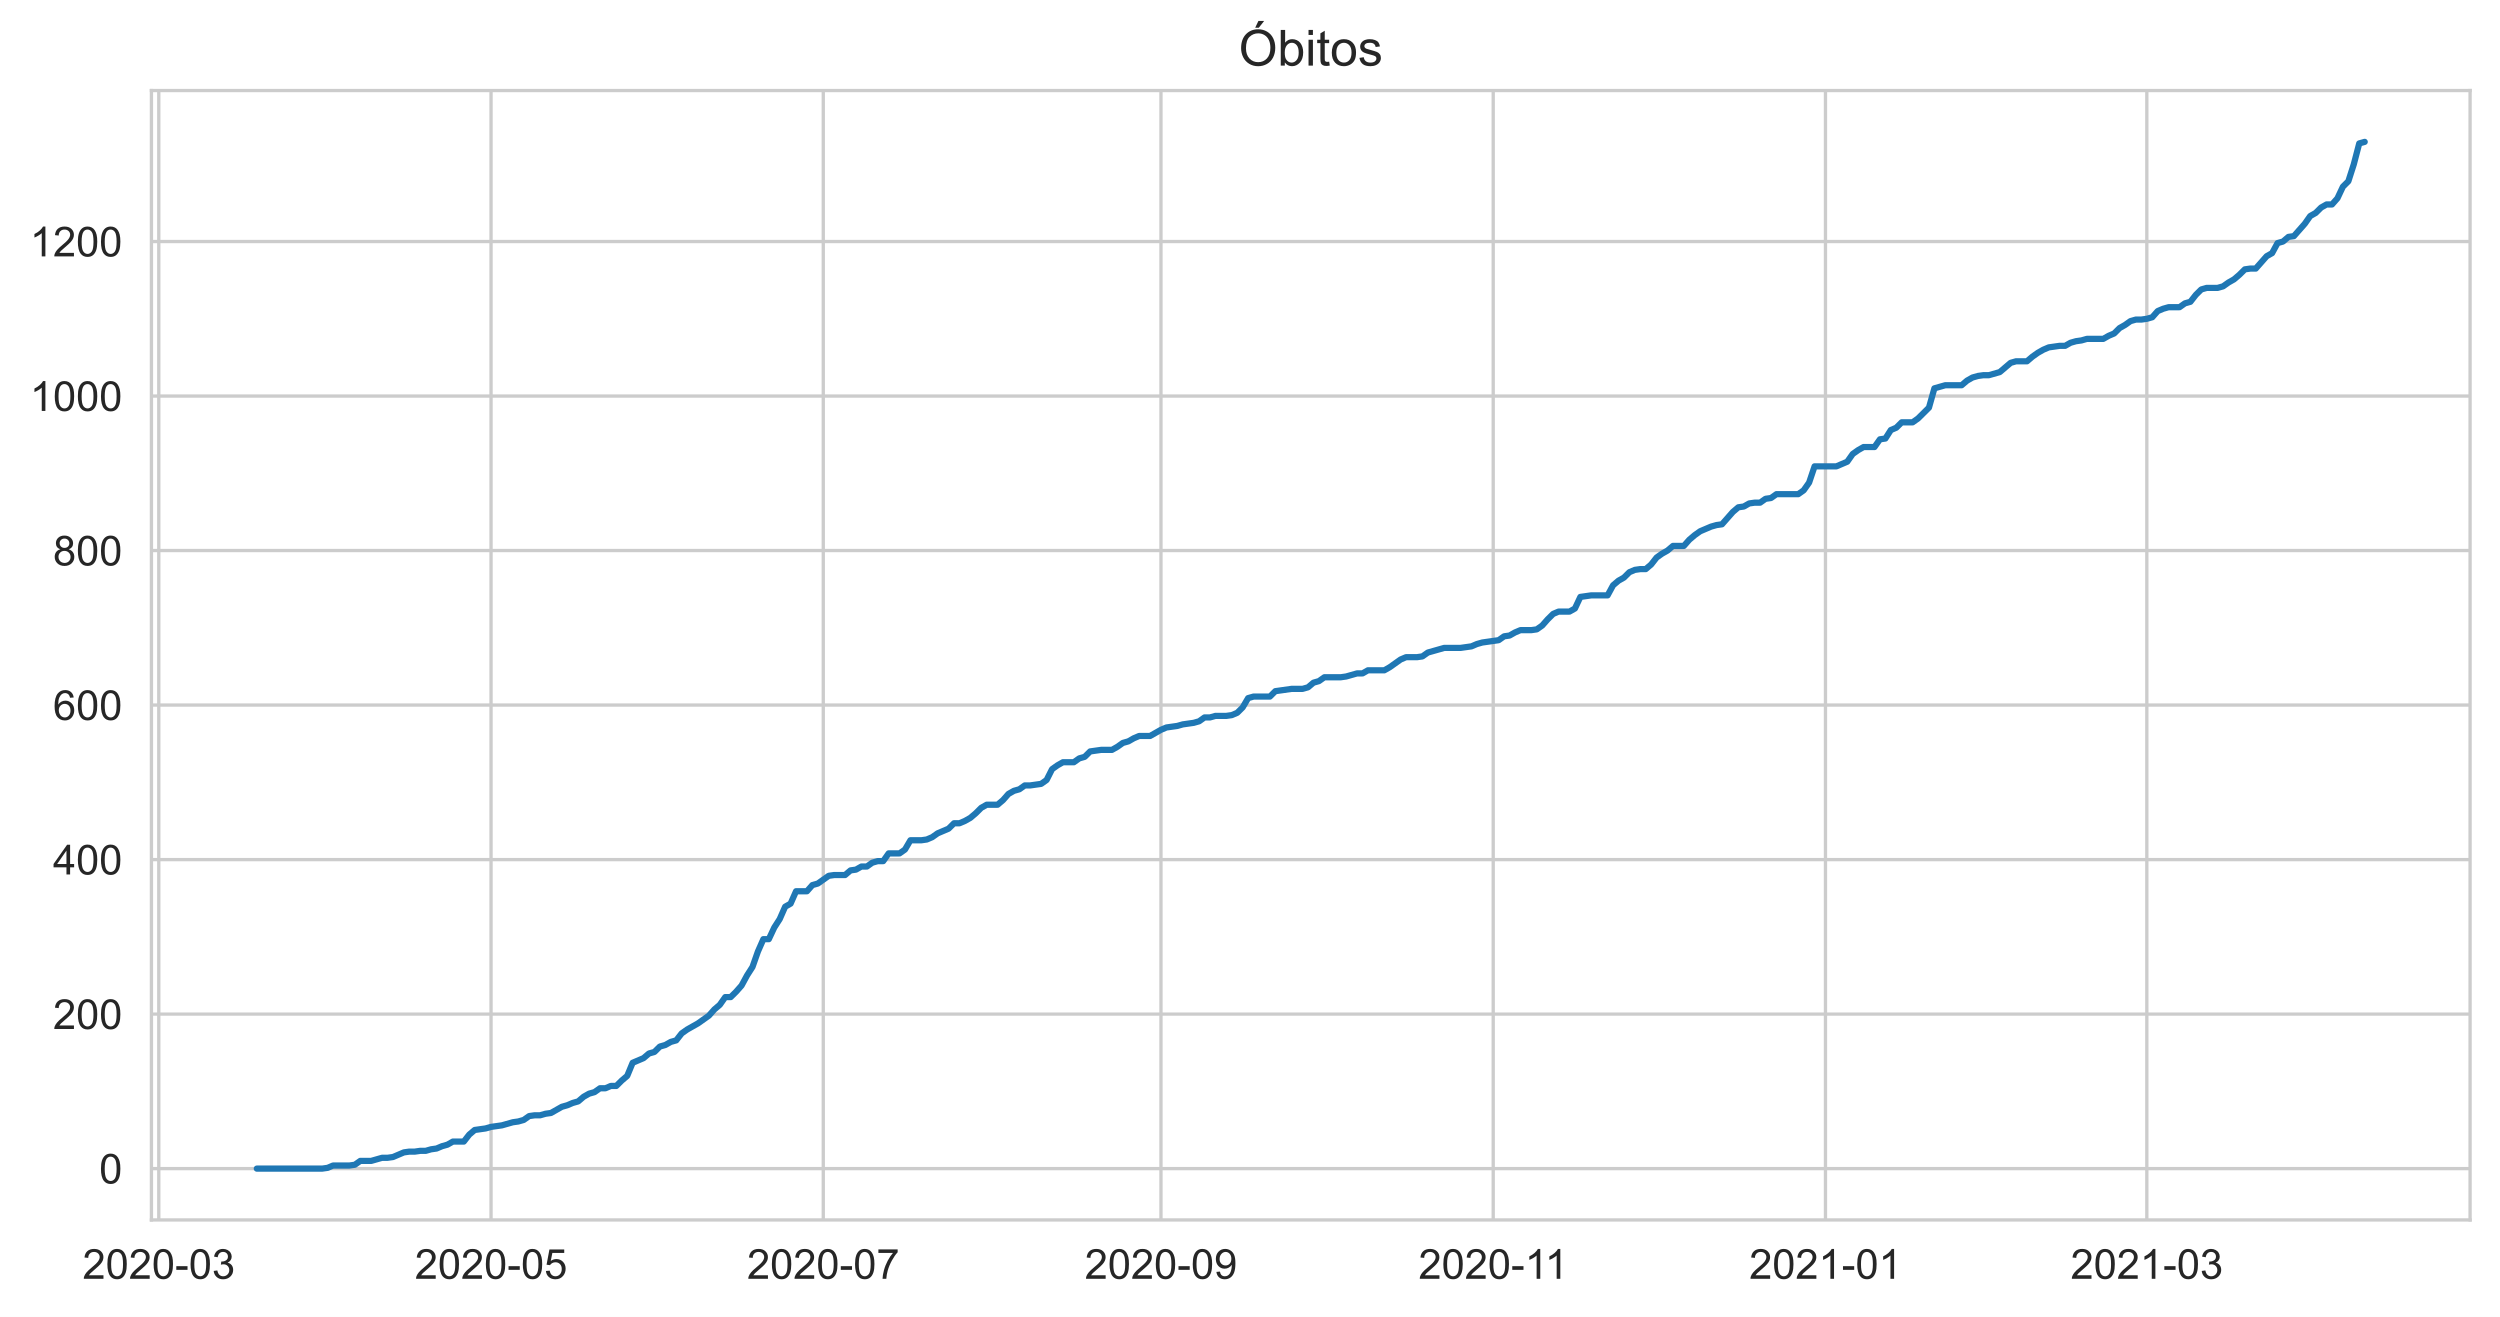
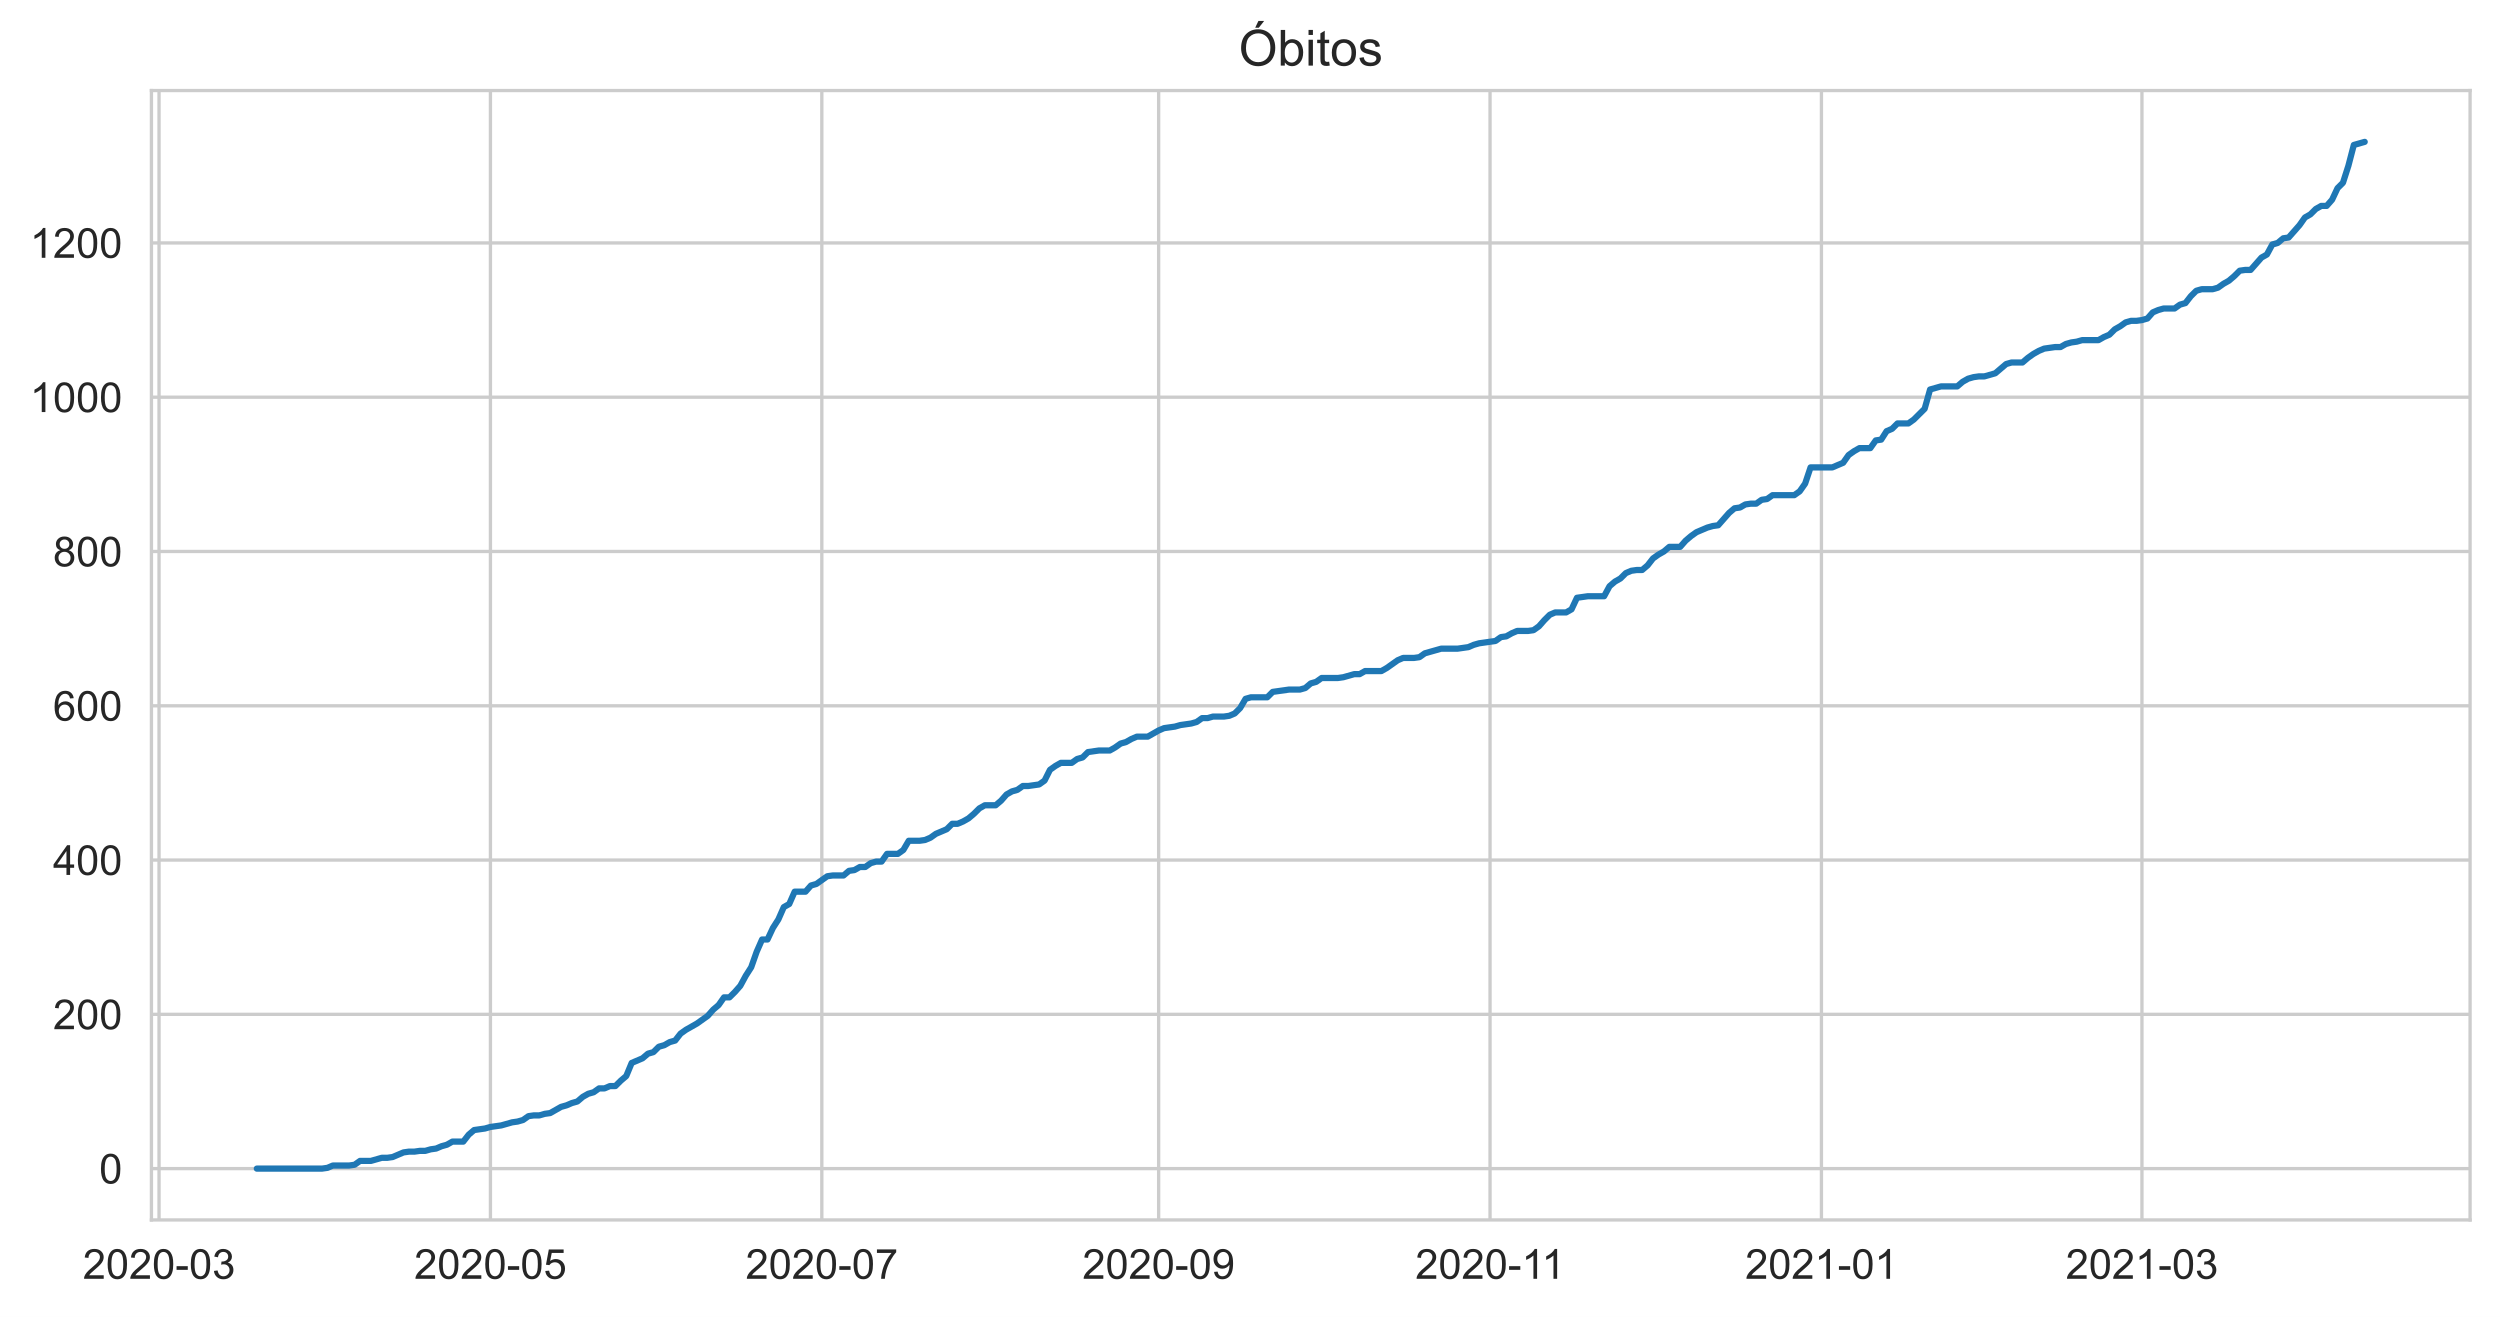
<svg xmlns="http://www.w3.org/2000/svg" xmlns:xlink="http://www.w3.org/1999/xlink" height="316.935pt" version="1.1" viewBox="0 0 601.644 316.935" width="601.644pt">
  <defs>
    <style type="text/css">*{stroke-linecap:butt;stroke-linejoin:round;}</style>
  </defs>
  <g id="figure_1">
    <g id="patch_1">
      <path d="M 0 316.935  L 601.644 316.935  L 601.644 0  L 0 0  z " style="fill:#ffffff;" />
    </g>
    <g id="axes_1">
      <g id="patch_2">
        <path d="M 36.444 293.589  L 594.444 293.589  L 594.444 21.789  L 36.444 21.789  z " style="fill:#ffffff;" />
      </g>
      <g id="matplotlib.axis_1">
        <g id="xtick_1">
          <g id="line2d_1">
-             <path clip-path="url(#pe0fa7c5733)" d="M 38.213 293.589  L 38.213 21.789  " style="fill:none;stroke:#cccccc;stroke-linecap:round;stroke-width:0.8;" />
+             <path clip-path="url(#p203e1707aa)" d="M 38.274 293.589  L 38.274 21.789  " style="fill:none;stroke:#cccccc;stroke-linecap:round;stroke-width:0.8;" />
          </g>
          <g id="text_1">
-             <g style="fill:#262626;" transform="translate(19.86565 307.7472)scale(0.1 -0.1)">
+             <g style="fill:#262626;" transform="translate(19.92646 307.7472)scale(0.1 -0.1)">
              <defs>
                <path d="M 3222 541  L 3222 0  L 194 0  Q 188 203 259 391  Q 375 700 629 1000  Q 884 1300 1366 1694  Q 2113 2306 2375 2664  Q 2638 3022 2638 3341  Q 2638 3675 2398 3904  Q 2159 4134 1775 4134  Q 1369 4134 1125 3890  Q 881 3647 878 3216  L 300 3275  Q 359 3922 746 4261  Q 1134 4600 1788 4600  Q 2447 4600 2831 4234  Q 3216 3869 3216 3328  Q 3216 3053 3103 2787  Q 2991 2522 2730 2228  Q 2469 1934 1863 1422  Q 1356 997 1212 845  Q 1069 694 975 541  L 3222 541  z " id="ArialMT-32" transform="scale(0.015625)" />
                <path d="M 266 2259  Q 266 3072 433 3567  Q 600 4063 929 4331  Q 1259 4600 1759 4600  Q 2128 4600 2406 4451  Q 2684 4303 2865 4023  Q 3047 3744 3150 3342  Q 3253 2941 3253 2259  Q 3253 1453 3087 958  Q 2922 463 2592 192  Q 2263 -78 1759 -78  Q 1097 -78 719 397  Q 266 969 266 2259  z M 844 2259  Q 844 1131 1108 757  Q 1372 384 1759 384  Q 2147 384 2411 759  Q 2675 1134 2675 2259  Q 2675 3391 2411 3762  Q 2147 4134 1753 4134  Q 1366 4134 1134 3806  Q 844 3388 844 2259  z " id="ArialMT-30" transform="scale(0.015625)" />
                <path d="M 203 1375  L 203 1941  L 1931 1941  L 1931 1375  L 203 1375  z " id="ArialMT-2d" transform="scale(0.015625)" />
                <path d="M 269 1209  L 831 1284  Q 928 806 1161 595  Q 1394 384 1728 384  Q 2125 384 2398 659  Q 2672 934 2672 1341  Q 2672 1728 2419 1979  Q 2166 2231 1775 2231  Q 1616 2231 1378 2169  L 1441 2663  Q 1497 2656 1531 2656  Q 1891 2656 2178 2843  Q 2466 3031 2466 3422  Q 2466 3731 2256 3934  Q 2047 4138 1716 4138  Q 1388 4138 1169 3931  Q 950 3725 888 3313  L 325 3413  Q 428 3978 793 4289  Q 1159 4600 1703 4600  Q 2078 4600 2393 4439  Q 2709 4278 2876 4000  Q 3044 3722 3044 3409  Q 3044 3113 2884 2869  Q 2725 2625 2413 2481  Q 2819 2388 3044 2092  Q 3269 1797 3269 1353  Q 3269 753 2831 336  Q 2394 -81 1725 -81  Q 1122 -81 723 278  Q 325 638 269 1209  z " id="ArialMT-33" transform="scale(0.015625)" />
              </defs>
              <use xlink:href="#ArialMT-32" />
              <use x="55.615" xlink:href="#ArialMT-30" />
              <use x="111.23" xlink:href="#ArialMT-32" />
              <use x="166.846" xlink:href="#ArialMT-30" />
              <use x="222.461" xlink:href="#ArialMT-2d" />
              <use x="255.762" xlink:href="#ArialMT-30" />
              <use x="311.377" xlink:href="#ArialMT-33" />
            </g>
          </g>
        </g>
        <g id="xtick_2">
          <g id="line2d_2">
-             <path clip-path="url(#pe0fa7c5733)" d="M 118.171 293.589  L 118.171 21.789  " style="fill:none;stroke:#cccccc;stroke-linecap:round;stroke-width:0.8;" />
+             <path clip-path="url(#p203e1707aa)" d="M 118.026 293.589  L 118.026 21.789  " style="fill:none;stroke:#cccccc;stroke-linecap:round;stroke-width:0.8;" />
          </g>
          <g id="text_2">
-             <g style="fill:#262626;" transform="translate(99.82337 307.7472)scale(0.1 -0.1)">
+             <g style="fill:#262626;" transform="translate(99.6781 307.7472)scale(0.1 -0.1)">
              <defs>
                <path d="M 266 1200  L 856 1250  Q 922 819 1161 601  Q 1400 384 1738 384  Q 2144 384 2425 690  Q 2706 997 2706 1503  Q 2706 1984 2436 2262  Q 2166 2541 1728 2541  Q 1456 2541 1237 2417  Q 1019 2294 894 2097  L 366 2166  L 809 4519  L 3088 4519  L 3088 3981  L 1259 3981  L 1013 2750  Q 1425 3038 1878 3038  Q 2478 3038 2890 2622  Q 3303 2206 3303 1553  Q 3303 931 2941 478  Q 2500 -78 1738 -78  Q 1113 -78 717 272  Q 322 622 266 1200  z " id="ArialMT-35" transform="scale(0.015625)" />
              </defs>
              <use xlink:href="#ArialMT-32" />
              <use x="55.615" xlink:href="#ArialMT-30" />
              <use x="111.23" xlink:href="#ArialMT-32" />
              <use x="166.846" xlink:href="#ArialMT-30" />
              <use x="222.461" xlink:href="#ArialMT-2d" />
              <use x="255.762" xlink:href="#ArialMT-30" />
              <use x="311.377" xlink:href="#ArialMT-35" />
            </g>
          </g>
        </g>
        <g id="xtick_3">
          <g id="line2d_3">
-             <path clip-path="url(#pe0fa7c5733)" d="M 198.129 293.589  L 198.129 21.789  " style="fill:none;stroke:#cccccc;stroke-linecap:round;stroke-width:0.8;" />
+             <path clip-path="url(#p203e1707aa)" d="M 197.777 293.589  L 197.777 21.789  " style="fill:none;stroke:#cccccc;stroke-linecap:round;stroke-width:0.8;" />
          </g>
          <g id="text_3">
-             <g style="fill:#262626;" transform="translate(179.7811 307.7472)scale(0.1 -0.1)">
+             <g style="fill:#262626;" transform="translate(179.4297 307.7472)scale(0.1 -0.1)">
              <defs>
                <path d="M 303 3981  L 303 4522  L 3269 4522  L 3269 4084  Q 2831 3619 2401 2847  Q 1972 2075 1738 1259  Q 1569 684 1522 0  L 944 0  Q 953 541 1156 1306  Q 1359 2072 1739 2783  Q 2119 3494 2547 3981  L 303 3981  z " id="ArialMT-37" transform="scale(0.015625)" />
              </defs>
              <use xlink:href="#ArialMT-32" />
              <use x="55.615" xlink:href="#ArialMT-30" />
              <use x="111.23" xlink:href="#ArialMT-32" />
              <use x="166.846" xlink:href="#ArialMT-30" />
              <use x="222.461" xlink:href="#ArialMT-2d" />
              <use x="255.762" xlink:href="#ArialMT-30" />
              <use x="311.377" xlink:href="#ArialMT-37" />
            </g>
          </g>
        </g>
        <g id="xtick_4">
          <g id="line2d_4">
-             <path clip-path="url(#pe0fa7c5733)" d="M 279.397 293.589  L 279.397 21.789  " style="fill:none;stroke:#cccccc;stroke-linecap:round;stroke-width:0.8;" />
+             <path clip-path="url(#p203e1707aa)" d="M 278.836 293.589  L 278.836 21.789  " style="fill:none;stroke:#cccccc;stroke-linecap:round;stroke-width:0.8;" />
          </g>
          <g id="text_4">
-             <g style="fill:#262626;" transform="translate(261.0496 307.7472)scale(0.1 -0.1)">
+             <g style="fill:#262626;" transform="translate(260.4888 307.7472)scale(0.1 -0.1)">
              <defs>
                <path d="M 350 1059  L 891 1109  Q 959 728 1153 556  Q 1347 384 1650 384  Q 1909 384 2104 503  Q 2300 622 2425 820  Q 2550 1019 2634 1356  Q 2719 1694 2719 2044  Q 2719 2081 2716 2156  Q 2547 1888 2255 1720  Q 1963 1553 1622 1553  Q 1053 1553 659 1965  Q 266 2378 266 3053  Q 266 3750 677 4175  Q 1088 4600 1706 4600  Q 2153 4600 2523 4359  Q 2894 4119 3086 3673  Q 3278 3228 3278 2384  Q 3278 1506 3087 986  Q 2897 466 2520 194  Q 2144 -78 1638 -78  Q 1100 -78 759 220  Q 419 519 350 1059  z M 2653 3081  Q 2653 3566 2395 3850  Q 2138 4134 1775 4134  Q 1400 4134 1122 3828  Q 844 3522 844 3034  Q 844 2597 1108 2323  Q 1372 2050 1759 2050  Q 2150 2050 2401 2323  Q 2653 2597 2653 3081  z " id="ArialMT-39" transform="scale(0.015625)" />
              </defs>
              <use xlink:href="#ArialMT-32" />
              <use x="55.615" xlink:href="#ArialMT-30" />
              <use x="111.23" xlink:href="#ArialMT-32" />
              <use x="166.846" xlink:href="#ArialMT-30" />
              <use x="222.461" xlink:href="#ArialMT-2d" />
              <use x="255.762" xlink:href="#ArialMT-30" />
              <use x="311.377" xlink:href="#ArialMT-39" />
            </g>
          </g>
        </g>
        <g id="xtick_5">
          <g id="line2d_5">
-             <path clip-path="url(#pe0fa7c5733)" d="M 359.355 293.589  L 359.355 21.789  " style="fill:none;stroke:#cccccc;stroke-linecap:round;stroke-width:0.8;" />
+             <path clip-path="url(#p203e1707aa)" d="M 358.588 293.589  L 358.588 21.789  " style="fill:none;stroke:#cccccc;stroke-linecap:round;stroke-width:0.8;" />
          </g>
          <g id="text_5">
-             <g style="fill:#262626;" transform="translate(341.376 307.7472)scale(0.1 -0.1)">
+             <g style="fill:#262626;" transform="translate(340.6092 307.7472)scale(0.1 -0.1)">
              <defs>
                <path d="M 2384 0  L 1822 0  L 1822 3584  Q 1619 3391 1289 3197  Q 959 3003 697 2906  L 697 3450  Q 1169 3672 1522 3987  Q 1875 4303 2022 4600  L 2384 4600  L 2384 0  z " id="ArialMT-31" transform="scale(0.015625)" />
              </defs>
              <use xlink:href="#ArialMT-32" />
              <use x="55.615" xlink:href="#ArialMT-30" />
              <use x="111.23" xlink:href="#ArialMT-32" />
              <use x="166.846" xlink:href="#ArialMT-30" />
              <use x="222.461" xlink:href="#ArialMT-2d" />
              <use x="255.762" xlink:href="#ArialMT-31" />
              <use x="304.002" xlink:href="#ArialMT-31" />
            </g>
          </g>
        </g>
        <g id="xtick_6">
          <g id="line2d_6">
-             <path clip-path="url(#pe0fa7c5733)" d="M 439.313 293.589  L 439.313 21.789  " style="fill:none;stroke:#cccccc;stroke-linecap:round;stroke-width:0.8;" />
+             <path clip-path="url(#p203e1707aa)" d="M 438.34 293.589  L 438.34 21.789  " style="fill:none;stroke:#cccccc;stroke-linecap:round;stroke-width:0.8;" />
          </g>
          <g id="text_6">
-             <g style="fill:#262626;" transform="translate(420.965 307.7472)scale(0.1 -0.1)">
+             <g style="fill:#262626;" transform="translate(419.9921 307.7472)scale(0.1 -0.1)">
              <use xlink:href="#ArialMT-32" />
              <use x="55.615" xlink:href="#ArialMT-30" />
              <use x="111.23" xlink:href="#ArialMT-32" />
              <use x="166.846" xlink:href="#ArialMT-31" />
              <use x="222.461" xlink:href="#ArialMT-2d" />
              <use x="255.762" xlink:href="#ArialMT-30" />
              <use x="311.377" xlink:href="#ArialMT-31" />
            </g>
          </g>
        </g>
        <g id="xtick_7">
          <g id="line2d_7">
-             <path clip-path="url(#pe0fa7c5733)" d="M 516.649 293.589  L 516.649 21.789  " style="fill:none;stroke:#cccccc;stroke-linecap:round;stroke-width:0.8;" />
+             <path clip-path="url(#p203e1707aa)" d="M 515.477 293.589  L 515.477 21.789  " style="fill:none;stroke:#cccccc;stroke-linecap:round;stroke-width:0.8;" />
          </g>
          <g id="text_7">
-             <g style="fill:#262626;" transform="translate(498.3012 307.7472)scale(0.1 -0.1)">
+             <g style="fill:#262626;" transform="translate(497.1289 307.7472)scale(0.1 -0.1)">
              <use xlink:href="#ArialMT-32" />
              <use x="55.615" xlink:href="#ArialMT-30" />
              <use x="111.23" xlink:href="#ArialMT-32" />
              <use x="166.846" xlink:href="#ArialMT-31" />
              <use x="222.461" xlink:href="#ArialMT-2d" />
              <use x="255.762" xlink:href="#ArialMT-30" />
              <use x="311.377" xlink:href="#ArialMT-33" />
            </g>
          </g>
        </g>
      </g>
      <g id="matplotlib.axis_2">
        <g id="ytick_1">
          <g id="line2d_8">
-             <path clip-path="url(#pe0fa7c5733)" d="M 36.444 281.235  L 594.444 281.235  " style="fill:none;stroke:#cccccc;stroke-linecap:round;stroke-width:0.8;" />
+             <path clip-path="url(#p203e1707aa)" d="M 36.444 281.235  L 594.444 281.235  " style="fill:none;stroke:#cccccc;stroke-linecap:round;stroke-width:0.8;" />
          </g>
          <g id="text_8">
            <g style="fill:#262626;" transform="translate(23.88281 284.8137)scale(0.1 -0.1)">
              <use xlink:href="#ArialMT-30" />
            </g>
          </g>
        </g>
        <g id="ytick_2">
          <g id="line2d_9">
-             <path clip-path="url(#pe0fa7c5733)" d="M 36.444 244.05  L 594.444 244.05  " style="fill:none;stroke:#cccccc;stroke-linecap:round;stroke-width:0.8;" />
+             <path clip-path="url(#p203e1707aa)" d="M 36.444 244.106  L 594.444 244.106  " style="fill:none;stroke:#cccccc;stroke-linecap:round;stroke-width:0.8;" />
          </g>
          <g id="text_9">
-             <g style="fill:#262626;" transform="translate(12.76094 247.6293)scale(0.1 -0.1)">
+             <g style="fill:#262626;" transform="translate(12.76094 247.6851)scale(0.1 -0.1)">
              <use xlink:href="#ArialMT-32" />
              <use x="55.615" xlink:href="#ArialMT-30" />
              <use x="111.23" xlink:href="#ArialMT-30" />
            </g>
          </g>
        </g>
        <g id="ytick_3">
          <g id="line2d_10">
-             <path clip-path="url(#pe0fa7c5733)" d="M 36.444 206.866  L 594.444 206.866  " style="fill:none;stroke:#cccccc;stroke-linecap:round;stroke-width:0.8;" />
+             <path clip-path="url(#p203e1707aa)" d="M 36.444 206.978  L 594.444 206.978  " style="fill:none;stroke:#cccccc;stroke-linecap:round;stroke-width:0.8;" />
          </g>
          <g id="text_10">
-             <g style="fill:#262626;" transform="translate(12.76094 210.4448)scale(0.1 -0.1)">
+             <g style="fill:#262626;" transform="translate(12.76094 210.5565)scale(0.1 -0.1)">
              <defs>
                <path d="M 2069 0  L 2069 1097  L 81 1097  L 81 1613  L 2172 4581  L 2631 4581  L 2631 1613  L 3250 1613  L 3250 1097  L 2631 1097  L 2631 0  L 2069 0  z M 2069 1613  L 2069 3678  L 634 1613  L 2069 1613  z " id="ArialMT-34" transform="scale(0.015625)" />
              </defs>
              <use xlink:href="#ArialMT-34" />
              <use x="55.615" xlink:href="#ArialMT-30" />
              <use x="111.23" xlink:href="#ArialMT-30" />
            </g>
          </g>
        </g>
        <g id="ytick_4">
          <g id="line2d_11">
-             <path clip-path="url(#pe0fa7c5733)" d="M 36.444 169.681  L 594.444 169.681  " style="fill:none;stroke:#cccccc;stroke-linecap:round;stroke-width:0.8;" />
+             <path clip-path="url(#p203e1707aa)" d="M 36.444 169.849  L 594.444 169.849  " style="fill:none;stroke:#cccccc;stroke-linecap:round;stroke-width:0.8;" />
          </g>
          <g id="text_11">
-             <g style="fill:#262626;" transform="translate(12.76094 173.2603)scale(0.1 -0.1)">
+             <g style="fill:#262626;" transform="translate(12.76094 173.4279)scale(0.1 -0.1)">
              <defs>
                <path d="M 3184 3459  L 2625 3416  Q 2550 3747 2413 3897  Q 2184 4138 1850 4138  Q 1581 4138 1378 3988  Q 1113 3794 959 3422  Q 806 3050 800 2363  Q 1003 2672 1297 2822  Q 1591 2972 1913 2972  Q 2475 2972 2870 2558  Q 3266 2144 3266 1488  Q 3266 1056 3080 686  Q 2894 316 2569 119  Q 2244 -78 1831 -78  Q 1128 -78 684 439  Q 241 956 241 2144  Q 241 3472 731 4075  Q 1159 4600 1884 4600  Q 2425 4600 2770 4297  Q 3116 3994 3184 3459  z M 888 1484  Q 888 1194 1011 928  Q 1134 663 1356 523  Q 1578 384 1822 384  Q 2178 384 2434 671  Q 2691 959 2691 1453  Q 2691 1928 2437 2201  Q 2184 2475 1800 2475  Q 1419 2475 1153 2201  Q 888 1928 888 1484  z " id="ArialMT-36" transform="scale(0.015625)" />
              </defs>
              <use xlink:href="#ArialMT-36" />
              <use x="55.615" xlink:href="#ArialMT-30" />
              <use x="111.23" xlink:href="#ArialMT-30" />
            </g>
          </g>
        </g>
        <g id="ytick_5">
          <g id="line2d_12">
-             <path clip-path="url(#pe0fa7c5733)" d="M 36.444 132.497  L 594.444 132.497  " style="fill:none;stroke:#cccccc;stroke-linecap:round;stroke-width:0.8;" />
+             <path clip-path="url(#p203e1707aa)" d="M 36.444 132.72  L 594.444 132.72  " style="fill:none;stroke:#cccccc;stroke-linecap:round;stroke-width:0.8;" />
          </g>
          <g id="text_12">
-             <g style="fill:#262626;" transform="translate(12.76094 136.0758)scale(0.1 -0.1)">
+             <g style="fill:#262626;" transform="translate(12.76094 136.2993)scale(0.1 -0.1)">
              <defs>
                <path d="M 1131 2484  Q 781 2613 612 2850  Q 444 3088 444 3419  Q 444 3919 803 4259  Q 1163 4600 1759 4600  Q 2359 4600 2725 4251  Q 3091 3903 3091 3403  Q 3091 3084 2923 2848  Q 2756 2613 2416 2484  Q 2838 2347 3058 2040  Q 3278 1734 3278 1309  Q 3278 722 2862 322  Q 2447 -78 1769 -78  Q 1091 -78 675 323  Q 259 725 259 1325  Q 259 1772 486 2073  Q 713 2375 1131 2484  z M 1019 3438  Q 1019 3113 1228 2906  Q 1438 2700 1772 2700  Q 2097 2700 2305 2904  Q 2513 3109 2513 3406  Q 2513 3716 2298 3927  Q 2084 4138 1766 4138  Q 1444 4138 1231 3931  Q 1019 3725 1019 3438  z M 838 1322  Q 838 1081 952 856  Q 1066 631 1291 507  Q 1516 384 1775 384  Q 2178 384 2440 643  Q 2703 903 2703 1303  Q 2703 1709 2433 1975  Q 2163 2241 1756 2241  Q 1359 2241 1098 1978  Q 838 1716 838 1322  z " id="ArialMT-38" transform="scale(0.015625)" />
              </defs>
              <use xlink:href="#ArialMT-38" />
              <use x="55.615" xlink:href="#ArialMT-30" />
              <use x="111.23" xlink:href="#ArialMT-30" />
            </g>
          </g>
        </g>
        <g id="ytick_6">
          <g id="line2d_13">
-             <path clip-path="url(#pe0fa7c5733)" d="M 36.444 95.312  L 594.444 95.312  " style="fill:none;stroke:#cccccc;stroke-linecap:round;stroke-width:0.8;" />
+             <path clip-path="url(#p203e1707aa)" d="M 36.444 95.592  L 594.444 95.592  " style="fill:none;stroke:#cccccc;stroke-linecap:round;stroke-width:0.8;" />
          </g>
          <g id="text_13">
-             <g style="fill:#262626;" transform="translate(7.2 98.89131)scale(0.1 -0.1)">
+             <g style="fill:#262626;" transform="translate(7.2 99.17068)scale(0.1 -0.1)">
              <use xlink:href="#ArialMT-31" />
              <use x="55.615" xlink:href="#ArialMT-30" />
              <use x="111.23" xlink:href="#ArialMT-30" />
              <use x="166.846" xlink:href="#ArialMT-30" />
            </g>
          </g>
        </g>
        <g id="ytick_7">
          <g id="line2d_14">
-             <path clip-path="url(#pe0fa7c5733)" d="M 36.444 58.128  L 594.444 58.128  " style="fill:none;stroke:#cccccc;stroke-linecap:round;stroke-width:0.8;" />
+             <path clip-path="url(#p203e1707aa)" d="M 36.444 58.463  L 594.444 58.463  " style="fill:none;stroke:#cccccc;stroke-linecap:round;stroke-width:0.8;" />
          </g>
          <g id="text_14">
-             <g style="fill:#262626;" transform="translate(7.2 61.70682)scale(0.1 -0.1)">
+             <g style="fill:#262626;" transform="translate(7.2 62.04207)scale(0.1 -0.1)">
              <use xlink:href="#ArialMT-31" />
              <use x="55.615" xlink:href="#ArialMT-32" />
              <use x="111.23" xlink:href="#ArialMT-30" />
              <use x="166.846" xlink:href="#ArialMT-30" />
            </g>
          </g>
        </g>
      </g>
      <g id="line2d_15">
-         <path clip-path="url(#pe0fa7c5733)" d="M 61.807 281.235  L 77.537 281.235  L 78.848 281.049  L 80.158 280.491  L 84.091 280.491  L 85.401 280.305  L 86.712 279.376  L 89.334 279.376  L 91.955 278.632  L 93.266 278.632  L 94.577 278.446  L 97.199 277.33  L 98.509 277.145  L 99.82 277.145  L 101.131 276.959  L 102.442 276.959  L 103.752 276.587  L 105.063 276.401  L 106.374 275.843  L 107.685 275.471  L 108.996 274.728  L 111.617 274.728  L 112.928 273.054  L 114.239 271.939  L 116.86 271.567  L 118.171 271.195  L 120.793 270.823  L 123.414 270.079  L 124.725 269.894  L 126.036 269.522  L 127.346 268.592  L 128.657 268.406  L 129.968 268.406  L 131.279 268.034  L 132.59 267.848  L 135.211 266.361  L 136.522 265.989  L 137.833 265.431  L 139.144 265.06  L 140.454 263.944  L 141.765 263.2  L 143.076 262.829  L 144.387 261.899  L 145.697 261.899  L 147.008 261.341  L 148.319 261.341  L 149.63 260.04  L 150.941 258.924  L 152.251 255.763  L 154.873 254.648  L 156.184 253.532  L 157.494 253.161  L 158.805 251.859  L 160.116 251.487  L 161.427 250.744  L 162.738 250.372  L 164.048 248.698  L 165.359 247.769  L 167.981 246.281  L 170.602 244.422  L 171.913 242.935  L 173.224 241.819  L 174.535 239.96  L 175.845 239.96  L 177.156 238.659  L 178.467 237.171  L 179.778 234.754  L 181.089 232.709  L 182.399 228.991  L 183.71 226.016  L 185.021 226.016  L 186.332 223.227  L 187.642 221.182  L 188.953 218.207  L 190.264 217.463  L 191.575 214.489  L 194.196 214.489  L 195.507 213.001  L 196.818 212.629  L 199.44 210.77  L 200.75 210.584  L 203.372 210.584  L 204.683 209.469  L 205.993 209.283  L 207.304 208.539  L 208.615 208.539  L 209.926 207.61  L 211.237 207.238  L 212.547 207.238  L 213.858 205.378  L 216.48 205.378  L 217.79 204.449  L 219.101 202.218  L 221.723 202.218  L 223.034 202.032  L 224.344 201.474  L 225.655 200.544  L 228.277 199.429  L 229.588 198.128  L 230.898 198.128  L 232.209 197.57  L 233.52 196.826  L 234.831 195.711  L 236.141 194.409  L 237.452 193.665  L 240.074 193.665  L 241.385 192.55  L 242.695 191.062  L 244.006 190.319  L 245.317 189.947  L 246.628 189.017  L 247.938 189.017  L 250.56 188.645  L 251.871 187.716  L 253.182 185.113  L 254.492 184.183  L 255.803 183.44  L 258.425 183.44  L 259.736 182.51  L 261.046 182.138  L 262.357 180.837  L 264.979 180.465  L 267.6 180.465  L 268.911 179.721  L 270.222 178.792  L 271.533 178.42  L 272.843 177.676  L 274.154 177.118  L 276.776 177.118  L 279.397 175.631  L 280.708 175.073  L 283.33 174.701  L 284.64 174.329  L 287.262 173.958  L 288.573 173.586  L 289.883 172.656  L 291.194 172.656  L 292.505 172.284  L 295.127 172.284  L 296.437 172.098  L 297.748 171.541  L 299.059 170.239  L 300.37 168.008  L 301.681 167.636  L 305.613 167.636  L 306.924 166.335  L 310.856 165.777  L 313.478 165.777  L 314.788 165.405  L 316.099 164.29  L 317.41 163.918  L 318.721 162.988  L 322.653 162.988  L 323.964 162.802  L 326.585 162.059  L 327.896 162.059  L 329.207 161.315  L 333.139 161.315  L 334.45 160.571  L 337.072 158.712  L 338.382 158.154  L 341.004 158.154  L 342.315 157.968  L 343.626 157.039  L 347.558 155.923  L 351.49 155.923  L 354.112 155.551  L 355.423 154.994  L 356.733 154.622  L 360.666 154.064  L 361.977 153.134  L 363.287 152.948  L 364.598 152.205  L 365.909 151.647  L 368.53 151.647  L 369.841 151.461  L 371.152 150.531  L 372.463 149.044  L 373.774 147.743  L 375.084 147.185  L 377.706 147.185  L 379.017 146.441  L 380.327 143.652  L 382.949 143.28  L 386.881 143.28  L 388.192 140.863  L 389.503 139.748  L 390.814 139.004  L 392.125 137.703  L 393.435 137.145  L 394.746 136.959  L 396.057 136.959  L 397.368 135.843  L 398.678 134.17  L 399.989 133.241  L 401.3 132.497  L 402.611 131.381  L 405.232 131.381  L 406.543 129.894  L 407.854 128.778  L 409.165 127.849  L 411.786 126.733  L 413.097 126.361  L 414.408 126.176  L 417.029 123.201  L 418.34 122.085  L 419.651 121.899  L 420.962 121.156  L 422.273 120.97  L 423.583 120.97  L 424.894 120.04  L 426.205 119.854  L 427.516 118.925  L 432.759 118.925  L 434.07 117.995  L 435.38 116.136  L 436.691 112.231  L 441.934 112.231  L 444.556 111.116  L 445.867 109.257  L 447.177 108.327  L 448.488 107.583  L 451.11 107.583  L 452.42 105.724  L 453.731 105.538  L 455.042 103.493  L 456.353 102.935  L 457.664 101.634  L 460.285 101.634  L 461.596 100.704  L 464.218 98.101  L 465.528 93.453  L 468.15 92.709  L 472.082 92.709  L 473.393 91.594  L 474.704 90.85  L 476.015 90.478  L 477.325 90.292  L 478.636 90.292  L 481.258 89.549  L 483.879 87.318  L 485.19 86.946  L 487.812 86.946  L 489.122 85.83  L 490.433 84.901  L 491.744 84.157  L 493.055 83.599  L 495.676 83.227  L 496.987 83.227  L 498.298 82.484  L 499.609 82.112  L 500.919 81.926  L 502.23 81.554  L 506.163 81.554  L 507.473 80.81  L 508.784 80.253  L 510.095 78.951  L 511.406 78.208  L 512.716 77.278  L 514.027 76.906  L 515.338 76.906  L 516.649 76.72  L 517.96 76.348  L 519.27 74.861  L 520.581 74.303  L 521.892 73.931  L 524.514 73.931  L 525.824 73.002  L 527.135 72.63  L 528.446 70.957  L 529.757 69.655  L 531.067 69.283  L 533.689 69.283  L 535 68.911  L 536.311 67.982  L 537.621 67.238  L 538.932 66.123  L 540.243 64.821  L 541.554 64.635  L 542.864 64.635  L 545.486 61.66  L 546.797 60.917  L 548.108 58.5  L 549.418 58.128  L 550.729 57.012  L 552.04 56.826  L 554.662 53.852  L 555.972 51.992  L 557.283 51.249  L 558.594 49.947  L 559.905 49.204  L 561.215 49.204  L 562.526 47.716  L 563.837 44.927  L 565.148 43.626  L 566.459 39.536  L 567.769 34.516  L 569.08 34.144  L 569.08 34.144  " style="fill:none;stroke:#1f77b4;stroke-linecap:round;stroke-width:1.5;" />
+         <path clip-path="url(#p203e1707aa)" d="M 61.807 281.235  L 77.496 281.235  L 78.804 281.049  L 80.111 280.492  L 84.033 280.492  L 85.341 280.307  L 86.648 279.378  L 89.263 279.378  L 91.878 278.636  L 93.185 278.636  L 94.492 278.45  L 97.107 277.336  L 98.415 277.151  L 99.722 277.151  L 101.03 276.965  L 102.337 276.965  L 103.644 276.594  L 104.952 276.408  L 106.259 275.851  L 107.567 275.48  L 108.874 274.737  L 111.489 274.737  L 112.796 273.067  L 114.104 271.953  L 116.718 271.581  L 118.026 271.21  L 120.641 270.839  L 123.255 270.096  L 124.563 269.911  L 125.87 269.539  L 127.178 268.611  L 128.485 268.425  L 129.792 268.425  L 131.1 268.054  L 132.407 267.869  L 135.022 266.383  L 136.329 266.012  L 137.637 265.455  L 138.944 265.084  L 140.252 263.97  L 141.559 263.227  L 142.866 262.856  L 144.174 261.928  L 145.481 261.928  L 146.789 261.371  L 148.096 261.371  L 149.403 260.072  L 150.711 258.958  L 152.018 255.802  L 154.633 254.688  L 155.94 253.574  L 157.248 253.203  L 158.555 251.903  L 159.863 251.532  L 161.17 250.789  L 162.477 250.418  L 163.785 248.747  L 165.092 247.819  L 167.707 246.334  L 170.322 244.478  L 171.629 242.992  L 172.937 241.879  L 174.244 240.022  L 175.552 240.022  L 176.859 238.723  L 178.166 237.237  L 179.474 234.824  L 180.781 232.782  L 182.089 229.069  L 183.396 226.099  L 184.703 226.099  L 186.011 223.314  L 187.318 221.272  L 188.626 218.302  L 189.933 217.559  L 191.24 214.589  L 193.855 214.589  L 195.163 213.104  L 196.47 212.733  L 199.085 210.876  L 200.392 210.69  L 203.007 210.69  L 204.314 209.577  L 205.622 209.391  L 206.929 208.648  L 208.237 208.648  L 209.544 207.72  L 210.851 207.349  L 212.159 207.349  L 213.466 205.492  L 216.081 205.492  L 217.388 204.564  L 218.696 202.337  L 221.311 202.337  L 222.618 202.151  L 223.925 201.594  L 225.233 200.666  L 227.848 199.552  L 229.155 198.252  L 230.462 198.252  L 231.77 197.695  L 233.077 196.953  L 234.385 195.839  L 235.692 194.54  L 237 193.797  L 239.614 193.797  L 240.922 192.683  L 242.229 191.198  L 243.537 190.455  L 244.844 190.084  L 246.151 189.156  L 247.459 189.156  L 250.074 188.785  L 251.381 187.856  L 252.688 185.257  L 253.996 184.329  L 255.303 183.587  L 257.918 183.587  L 259.225 182.658  L 260.533 182.287  L 261.84 180.988  L 264.455 180.616  L 267.07 180.616  L 268.377 179.874  L 269.685 178.946  L 270.992 178.574  L 272.299 177.832  L 273.607 177.275  L 276.222 177.275  L 278.836 175.79  L 280.144 175.233  L 282.759 174.861  L 284.066 174.49  L 286.681 174.119  L 287.988 173.747  L 289.296 172.819  L 290.603 172.819  L 291.91 172.448  L 294.525 172.448  L 295.833 172.262  L 297.14 171.705  L 298.447 170.406  L 299.755 168.178  L 301.062 167.807  L 304.985 167.807  L 306.292 166.507  L 310.214 165.95  L 312.829 165.95  L 314.136 165.579  L 315.444 164.465  L 316.751 164.094  L 318.059 163.166  L 321.981 163.166  L 323.288 162.98  L 325.903 162.238  L 327.21 162.238  L 328.518 161.495  L 332.44 161.495  L 333.747 160.752  L 336.362 158.896  L 337.67 158.339  L 340.284 158.339  L 341.592 158.153  L 342.899 157.225  L 346.821 156.111  L 350.744 156.111  L 353.358 155.74  L 354.666 155.183  L 355.973 154.812  L 359.895 154.255  L 361.203 153.327  L 362.51 153.141  L 363.818 152.399  L 365.125 151.842  L 367.74 151.842  L 369.047 151.656  L 370.355 150.728  L 371.662 149.243  L 372.97 147.943  L 374.277 147.386  L 376.892 147.386  L 378.199 146.644  L 379.507 143.859  L 382.121 143.488  L 386.044 143.488  L 387.351 141.074  L 388.658 139.96  L 389.966 139.218  L 391.273 137.918  L 392.581 137.361  L 393.888 137.176  L 395.195 137.176  L 396.503 136.062  L 397.81 134.391  L 399.118 133.463  L 400.425 132.72  L 401.732 131.607  L 404.347 131.607  L 405.655 130.121  L 406.962 129.008  L 408.269 128.079  L 410.884 126.965  L 412.192 126.594  L 413.499 126.409  L 416.114 123.438  L 417.421 122.324  L 418.729 122.139  L 420.036 121.396  L 421.343 121.211  L 422.651 121.211  L 423.958 120.282  L 425.266 120.097  L 426.573 119.168  L 431.803 119.168  L 433.11 118.24  L 434.418 116.384  L 435.725 112.485  L 440.955 112.485  L 443.569 111.371  L 444.877 109.515  L 446.184 108.587  L 447.492 107.844  L 450.106 107.844  L 451.414 105.988  L 452.721 105.802  L 454.029 103.76  L 455.336 103.203  L 456.643 101.904  L 459.258 101.904  L 460.566 100.975  L 463.18 98.376  L 464.488 93.735  L 467.103 92.993  L 471.025 92.993  L 472.332 91.879  L 473.64 91.136  L 474.947 90.765  L 476.254 90.579  L 477.562 90.579  L 480.177 89.837  L 482.791 87.609  L 484.099 87.238  L 486.714 87.238  L 488.021 86.124  L 489.328 85.196  L 490.636 84.453  L 491.943 83.896  L 494.558 83.525  L 495.865 83.525  L 497.173 82.782  L 498.48 82.411  L 499.788 82.225  L 501.095 81.854  L 505.017 81.854  L 506.325 81.112  L 507.632 80.555  L 508.94 79.255  L 510.247 78.513  L 511.554 77.584  L 512.862 77.213  L 514.169 77.213  L 515.477 77.027  L 516.784 76.656  L 518.091 75.171  L 519.399 74.614  L 520.706 74.243  L 523.321 74.243  L 524.628 73.315  L 525.936 72.943  L 527.243 71.273  L 528.551 69.973  L 529.858 69.602  L 532.473 69.602  L 533.78 69.23  L 535.088 68.302  L 536.395 67.56  L 537.702 66.446  L 539.01 65.146  L 540.317 64.961  L 541.625 64.961  L 544.239 61.99  L 545.547 61.248  L 546.854 58.834  L 548.162 58.463  L 549.469 57.349  L 550.776 57.164  L 553.391 54.193  L 554.699 52.337  L 556.006 51.594  L 557.313 50.295  L 558.621 49.552  L 559.928 49.552  L 561.236 48.067  L 562.543 45.283  L 563.85 43.983  L 565.158 39.899  L 566.465 34.886  L 569.08 34.144  L 569.08 34.144  " style="fill:none;stroke:#1f77b4;stroke-linecap:round;stroke-width:1.5;" />
      </g>
      <g id="patch_3">
        <path d="M 36.444 293.589  L 36.444 21.789  " style="fill:none;stroke:#cccccc;stroke-linecap:square;stroke-linejoin:miter;stroke-width:0.8;" />
      </g>
      <g id="patch_4">
        <path d="M 594.444 293.589  L 594.444 21.789  " style="fill:none;stroke:#cccccc;stroke-linecap:square;stroke-linejoin:miter;stroke-width:0.8;" />
      </g>
      <g id="patch_5">
        <path d="M 36.444 293.589  L 594.444 293.589  " style="fill:none;stroke:#cccccc;stroke-linecap:square;stroke-linejoin:miter;stroke-width:0.8;" />
      </g>
      <g id="patch_6">
        <path d="M 36.444 21.789  L 594.444 21.789  " style="fill:none;stroke:#cccccc;stroke-linecap:square;stroke-linejoin:miter;stroke-width:0.8;" />
      </g>
      <g id="text_15">
        <g style="fill:#262626;" transform="translate(298.1037 15.78937)scale(0.12 -0.12)">
          <defs>
            <path d="M 309 2231  Q 309 3372 921 4017  Q 1534 4663 2503 4663  Q 3138 4663 3647 4359  Q 4156 4056 4423 3514  Q 4691 2972 4691 2284  Q 4691 1588 4409 1038  Q 4128 488 3612 205  Q 3097 -78 2500 -78  Q 1853 -78 1343 234  Q 834 547 571 1087  Q 309 1628 309 2231  z M 934 2222  Q 934 1394 1379 917  Q 1825 441 2497 441  Q 3181 441 3623 922  Q 4066 1403 4066 2288  Q 4066 2847 3877 3264  Q 3688 3681 3323 3911  Q 2959 4141 2506 4141  Q 1863 4141 1398 3698  Q 934 3256 934 2222  z M 2116 4862  L 2531 5737  L 3269 5737  L 2581 4862  L 2116 4862  z " id="ArialMT-d3" transform="scale(0.015625)" />
            <path d="M 941 0  L 419 0  L 419 4581  L 981 4581  L 981 2947  Q 1338 3394 1891 3394  Q 2197 3394 2470 3270  Q 2744 3147 2920 2923  Q 3097 2700 3197 2384  Q 3297 2069 3297 1709  Q 3297 856 2875 390  Q 2453 -75 1863 -75  Q 1275 -75 941 416  L 941 0  z M 934 1684  Q 934 1088 1097 822  Q 1363 388 1816 388  Q 2184 388 2453 708  Q 2722 1028 2722 1663  Q 2722 2313 2464 2622  Q 2206 2931 1841 2931  Q 1472 2931 1203 2611  Q 934 2291 934 1684  z " id="ArialMT-62" transform="scale(0.015625)" />
            <path d="M 425 3934  L 425 4581  L 988 4581  L 988 3934  L 425 3934  z M 425 0  L 425 3319  L 988 3319  L 988 0  L 425 0  z " id="ArialMT-69" transform="scale(0.015625)" />
            <path d="M 1650 503  L 1731 6  Q 1494 -44 1306 -44  Q 1000 -44 831 53  Q 663 150 594 308  Q 525 466 525 972  L 525 2881  L 113 2881  L 113 3319  L 525 3319  L 525 4141  L 1084 4478  L 1084 3319  L 1650 3319  L 1650 2881  L 1084 2881  L 1084 941  Q 1084 700 1114 631  Q 1144 563 1211 522  Q 1278 481 1403 481  Q 1497 481 1650 503  z " id="ArialMT-74" transform="scale(0.015625)" />
            <path d="M 213 1659  Q 213 2581 725 3025  Q 1153 3394 1769 3394  Q 2453 3394 2887 2945  Q 3322 2497 3322 1706  Q 3322 1066 3130 698  Q 2938 331 2570 128  Q 2203 -75 1769 -75  Q 1072 -75 642 372  Q 213 819 213 1659  z M 791 1659  Q 791 1022 1069 705  Q 1347 388 1769 388  Q 2188 388 2466 706  Q 2744 1025 2744 1678  Q 2744 2294 2464 2611  Q 2184 2928 1769 2928  Q 1347 2928 1069 2612  Q 791 2297 791 1659  z " id="ArialMT-6f" transform="scale(0.015625)" />
            <path d="M 197 991  L 753 1078  Q 800 744 1014 566  Q 1228 388 1613 388  Q 2000 388 2187 545  Q 2375 703 2375 916  Q 2375 1106 2209 1216  Q 2094 1291 1634 1406  Q 1016 1563 777 1677  Q 538 1791 414 1992  Q 291 2194 291 2438  Q 291 2659 392 2848  Q 494 3038 669 3163  Q 800 3259 1026 3326  Q 1253 3394 1513 3394  Q 1903 3394 2198 3281  Q 2494 3169 2634 2976  Q 2775 2784 2828 2463  L 2278 2388  Q 2241 2644 2061 2787  Q 1881 2931 1553 2931  Q 1166 2931 1000 2803  Q 834 2675 834 2503  Q 834 2394 903 2306  Q 972 2216 1119 2156  Q 1203 2125 1616 2013  Q 2213 1853 2448 1751  Q 2684 1650 2818 1456  Q 2953 1263 2953 975  Q 2953 694 2789 445  Q 2625 197 2315 61  Q 2006 -75 1616 -75  Q 969 -75 630 194  Q 291 463 197 991  z " id="ArialMT-73" transform="scale(0.015625)" />
          </defs>
          <use xlink:href="#ArialMT-d3" />
          <use x="77.783" xlink:href="#ArialMT-62" />
          <use x="133.398" xlink:href="#ArialMT-69" />
          <use x="155.615" xlink:href="#ArialMT-74" />
          <use x="183.398" xlink:href="#ArialMT-6f" />
          <use x="239.014" xlink:href="#ArialMT-73" />
        </g>
      </g>
    </g>
  </g>
  <defs>
-     <clipPath id="pe0fa7c5733">
+     <clipPath id="p203e1707aa">
      <rect height="271.8" width="558" x="36.444" y="21.789" />
    </clipPath>
  </defs>
</svg>
